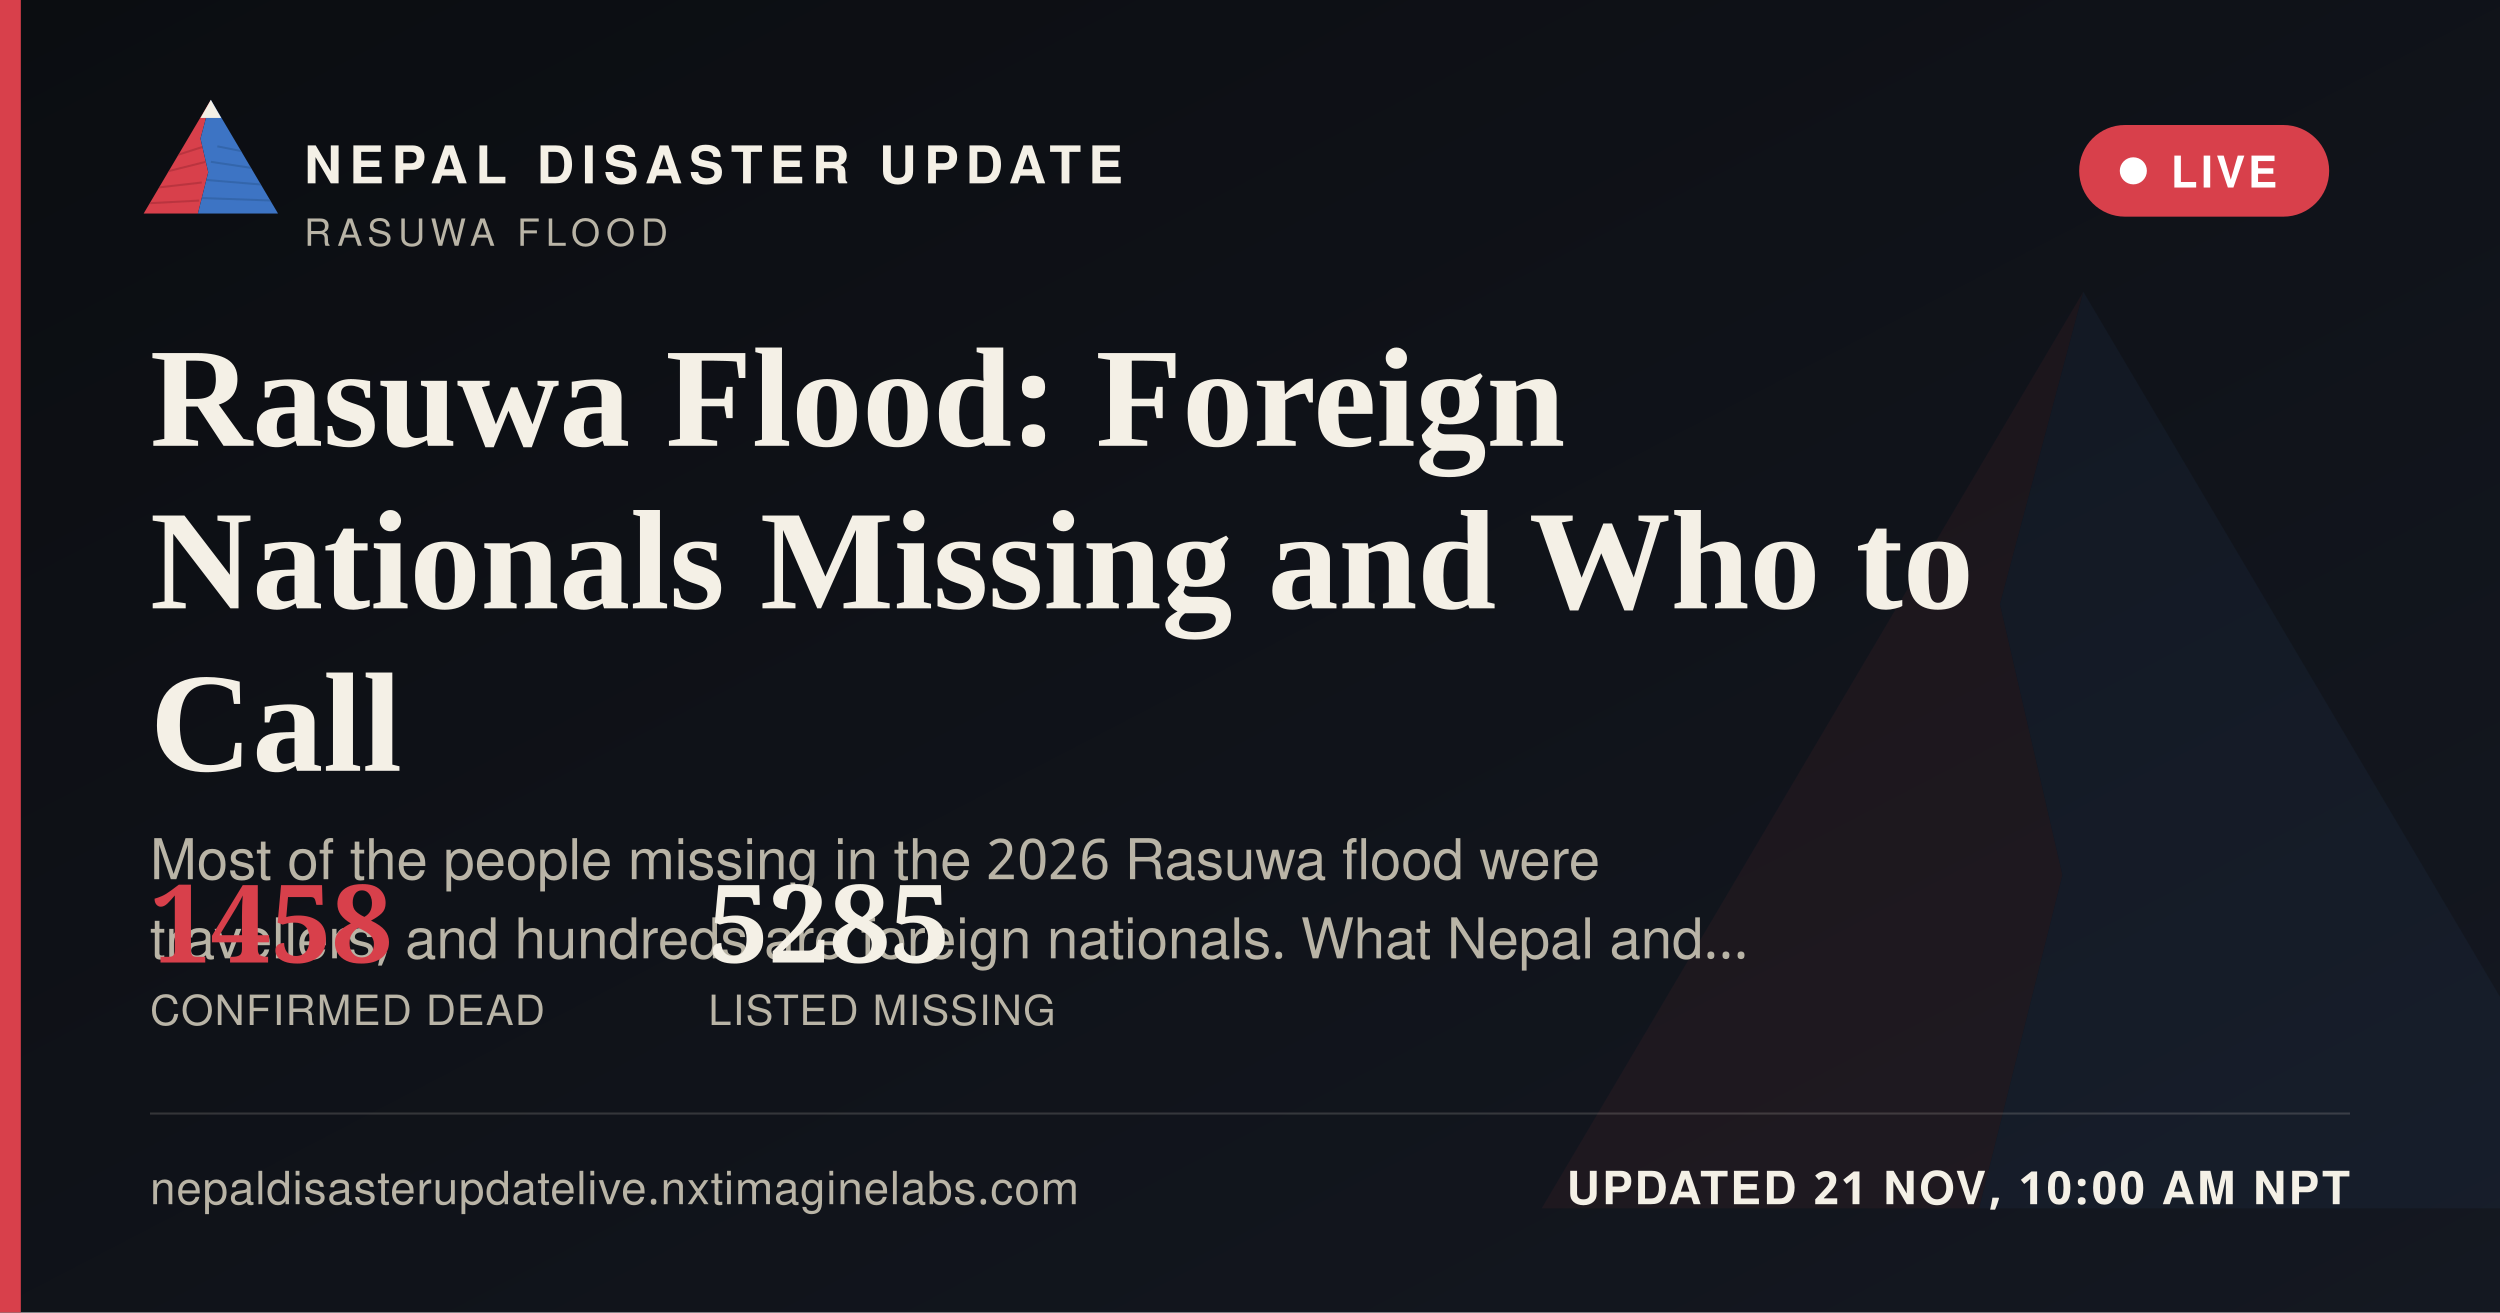
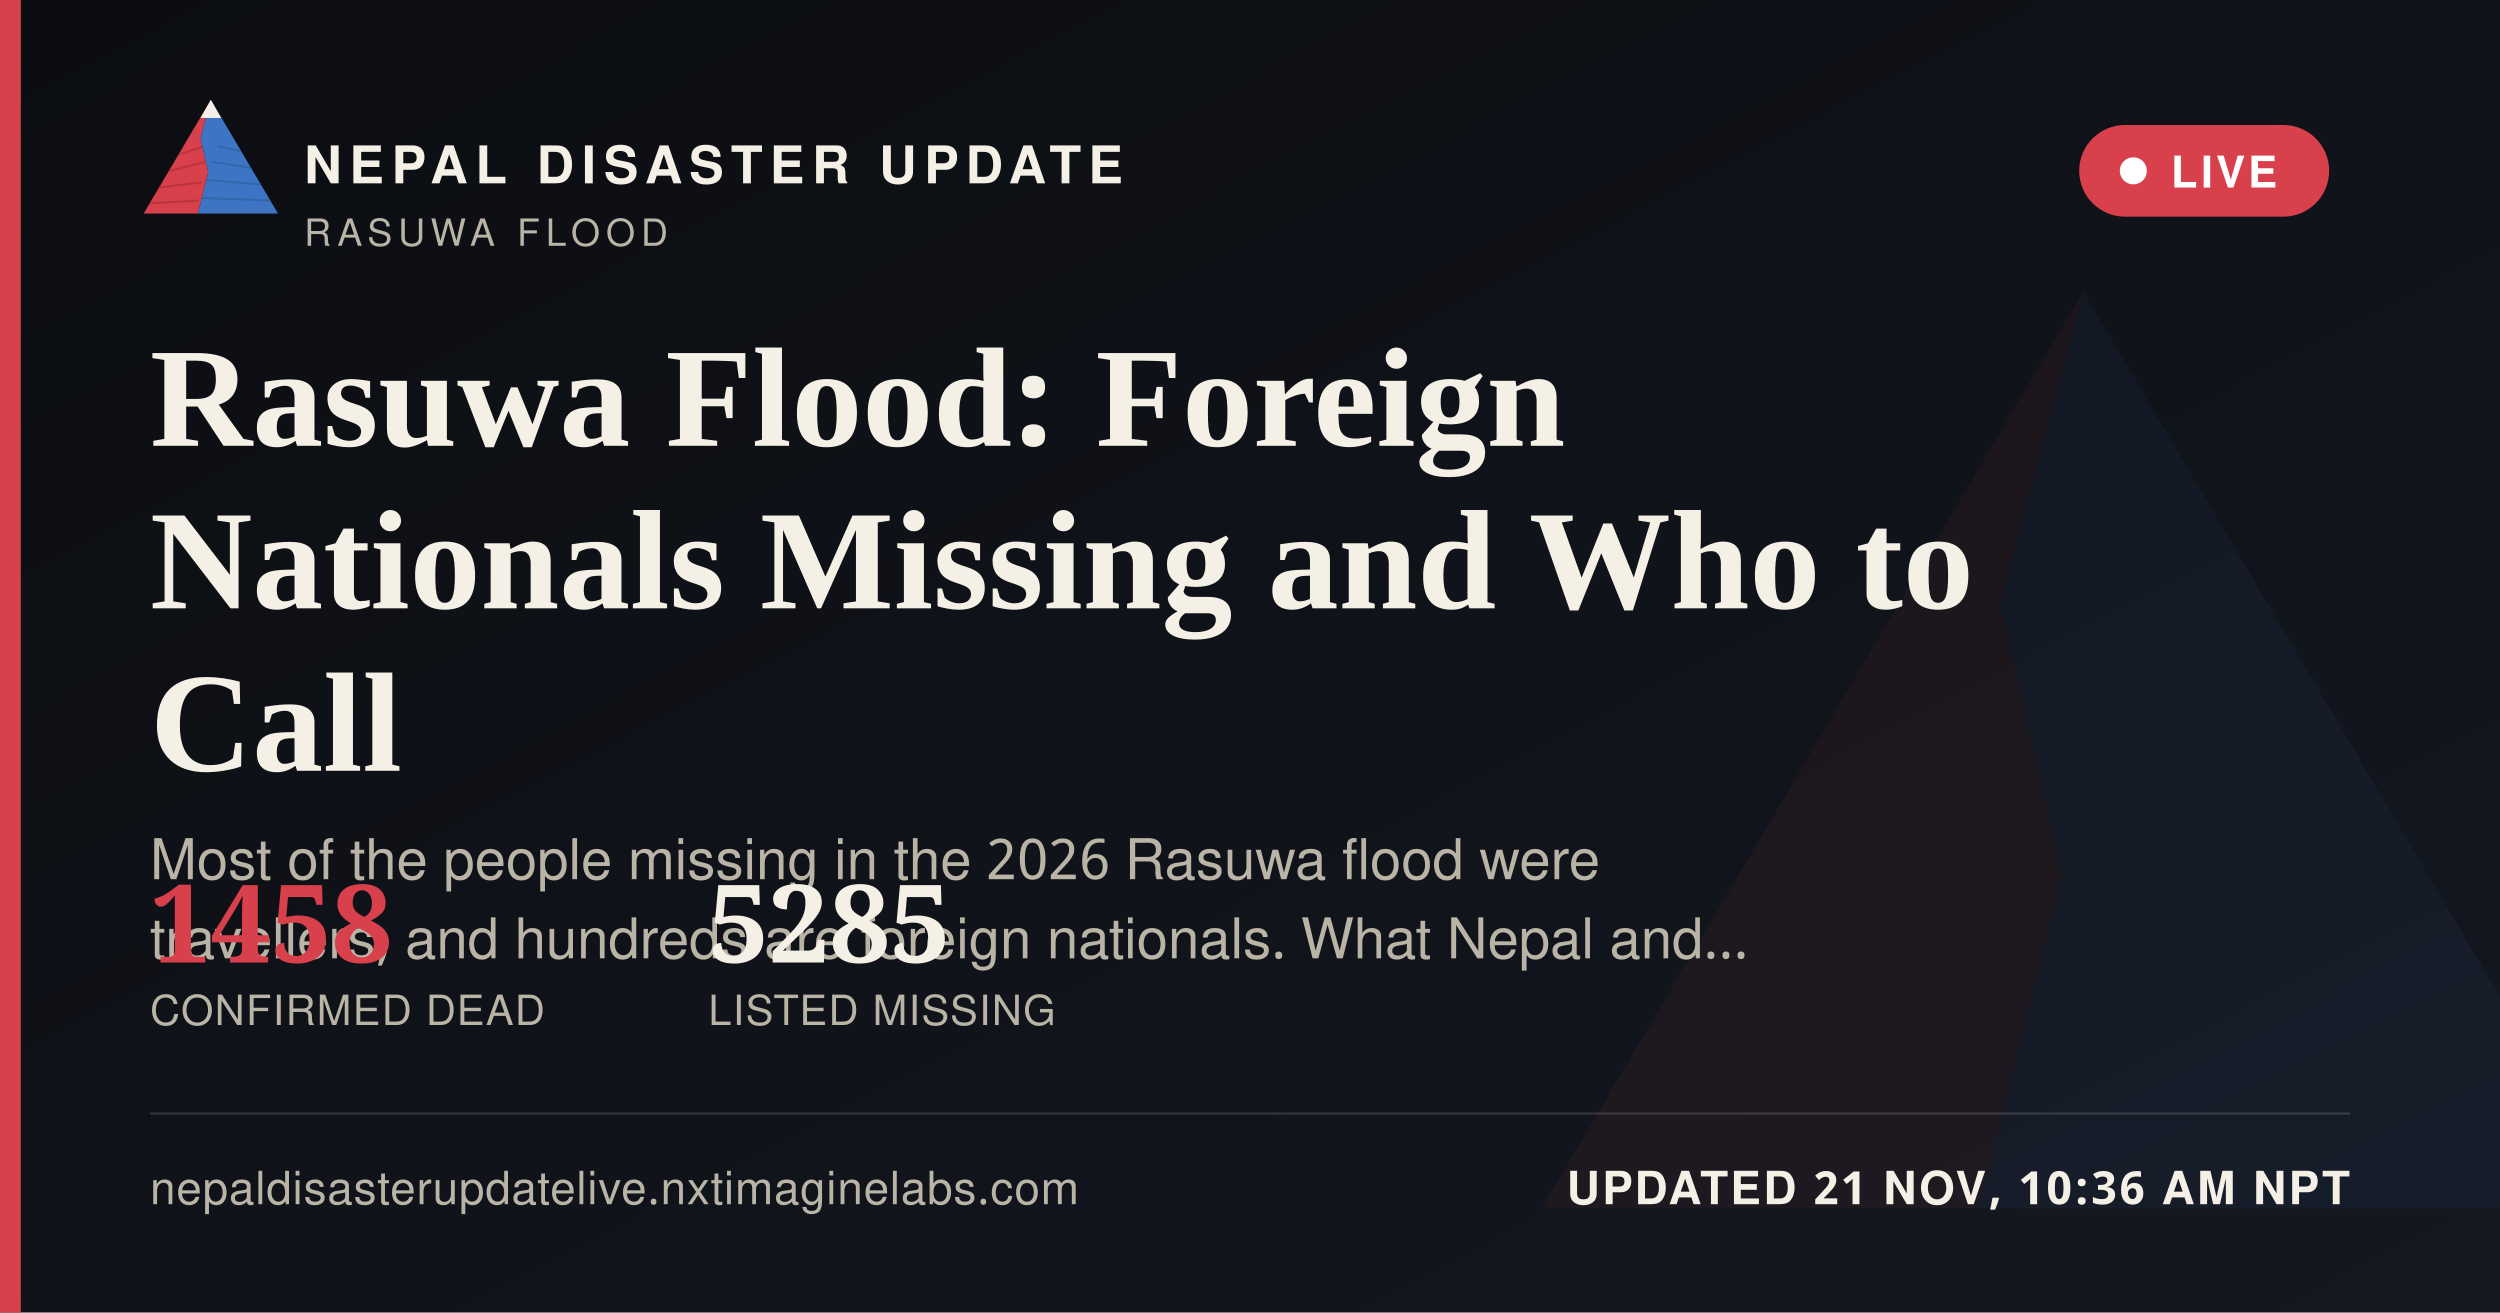
<svg xmlns="http://www.w3.org/2000/svg" width="1200" height="630" viewBox="0 0 1200 630">
  <defs>
    <linearGradient id="ogbg" x1="0" y1="0" x2="1" y2="1">
      <stop offset="0" stop-color="#0B0D11" />
      <stop offset="1" stop-color="#141821" />
    </linearGradient>
  </defs>
  <rect width="1200" height="630" fill="url(#ogbg)" />
  <g transform="translate(700,60) scale(5)" opacity="0.06">
    <polygon points="60,16 52,46 58,72 50,104 8,104" fill="#D8404B" />
    <polygon points="60,16 112,104 50,104 58,72 52,46" fill="#3D74C4" />
  </g>
  <rect x="0" y="0" width="10" height="630" fill="#D8404B" />
  <g transform="translate(64,38) scale(0.62)">
    <g>
      <defs>
        <clipPath id="ogLc">
          <polygon points="60,16 52,46 58,72 50,104 8,104" />
        </clipPath>
        <clipPath id="ogRc">
          <polygon points="60,16 112,104 50,104 58,72 52,46" />
        </clipPath>
      </defs>
      <polygon points="60,16 52,46 58,72 50,104 8,104" fill="#D8404B" />
      <g clip-path="url(#ogLc)" stroke="#A32A34" stroke-width="1.6" fill="none" opacity="0.55">
        <path d="M30,60 L55,52" />
        <path d="M24,72 L56,64" />
        <path d="M18,84 L53,80" />
        <path d="M13,96 L51,94" />
      </g>
      <polygon points="60,16 112,104 50,104 58,72 52,46" fill="#3D74C4" />
      <g clip-path="url(#ogRc)" stroke="#2A5793" stroke-width="1.6" fill="none" opacity="0.5">
        <path d="M65,52 L95,58" />
        <path d="M60,64 L100,70" />
        <path d="M56,78 L104,82" />
        <path d="M52,92 L108,94" />
      </g>
      <polygon points="60,16 52,30 68,30" fill="#F4F0E6" />
    </g>
  </g>
  <text x="146" y="88" font-family="'Public Sans', 'Noto Sans Devanagari', 'Helvetica Neue', Helvetica, Arial, sans-serif" font-size="25" font-weight="800" letter-spacing="3.6" fill="#F4F0E6">NEPAL DISASTER UPDATE</text>
  <text x="146" y="118" font-family="'Public Sans', 'Noto Sans Devanagari', 'Helvetica Neue', Helvetica, Arial, sans-serif" font-size="18" letter-spacing="2.8" fill="#B9B4A6">RASUWA FLOOD</text>
  <g>
    <rect x="998" y="60" width="120" height="44" rx="22" fill="#D8404B" stroke="none" />
    <circle cx="1024" cy="82" r="6.5" fill="#FFFFFF" />
    <text x="1042" y="90" font-family="'Public Sans', 'Noto Sans Devanagari', 'Helvetica Neue', Helvetica, Arial, sans-serif" font-size="21" font-weight="700" letter-spacing="1.6" fill="#FFFFFF">LIVE</text>
  </g>
  <text x="72" y="214" font-family="Newsreader, 'Noto Serif Devanagari', Georgia, 'Times New Roman', serif" font-size="68" font-weight="600" fill="#F4F0E6">Rasuwa Flood: Foreign</text>
  <text x="72" y="292" font-family="Newsreader, 'Noto Serif Devanagari', Georgia, 'Times New Roman', serif" font-size="68" font-weight="600" fill="#F4F0E6">Nationals Missing and Who to</text>
  <text x="72" y="370" font-family="Newsreader, 'Noto Serif Devanagari', Georgia, 'Times New Roman', serif" font-size="68" font-weight="600" fill="#F4F0E6">Call</text>
  <text x="72" y="422" font-family="'Public Sans', 'Noto Sans Devanagari', 'Helvetica Neue', Helvetica, Arial, sans-serif" font-size="27" fill="#B9B4A6">Most of the people missing in the 2026 Rasuwa flood were</text>
  <text x="72" y="460" font-family="'Public Sans', 'Noto Sans Devanagari', 'Helvetica Neue', Helvetica, Arial, sans-serif" font-size="27" fill="#B9B4A6">travellers, and hundreds are foreign nationals. What Nepal and…</text>
  <g transform="translate(72,462)">
    <text x="0" y="0" font-family="Newsreader, 'Noto Serif Devanagari', Georgia, 'Times New Roman', serif" font-size="52" font-weight="600" fill="#D8404B">1458</text>
    <text x="0" y="30" font-family="'Public Sans', 'Noto Sans Devanagari', 'Helvetica Neue', Helvetica, Arial, sans-serif" font-size="20" letter-spacing="0.6" fill="#B9B4A6">CONFIRMED DEAD</text>
    <text x="268" y="0" font-family="Newsreader, 'Noto Serif Devanagari', Georgia, 'Times New Roman', serif" font-size="52" font-weight="600" fill="#F4F0E6">5285</text>
    <text x="268" y="30" font-family="'Public Sans', 'Noto Sans Devanagari', 'Helvetica Neue', Helvetica, Arial, sans-serif" font-size="20" letter-spacing="0.6" fill="#B9B4A6">LISTED MISSING</text>
  </g>
  <rect x="72" y="534" width="1056" height="1" fill="rgba(244,240,230,0.16)" />
  <text x="72" y="578" font-family="'Public Sans', 'Noto Sans Devanagari', 'Helvetica Neue', Helvetica, Arial, sans-serif" font-size="22" fill="#B9B4A6" letter-spacing="0.4">nepaldisasterupdatelive.nxtimaginelabs.com</text>
-   <text x="1128" y="578" text-anchor="end" font-family="'Public Sans', 'Noto Sans Devanagari', 'Helvetica Neue', Helvetica, Arial, sans-serif" font-size="22" font-weight="700" letter-spacing="1.2" fill="#F4F0E6">UPDATED 21 NOV, 10:00 AM NPT</text>
+   <text x="1128" y="578" text-anchor="end" font-family="'Public Sans', 'Noto Sans Devanagari', 'Helvetica Neue', Helvetica, Arial, sans-serif" font-size="22" font-weight="700" letter-spacing="1.2" fill="#F4F0E6">UPDATED 21 NOV, 10:36 AM NPT</text>
</svg>
